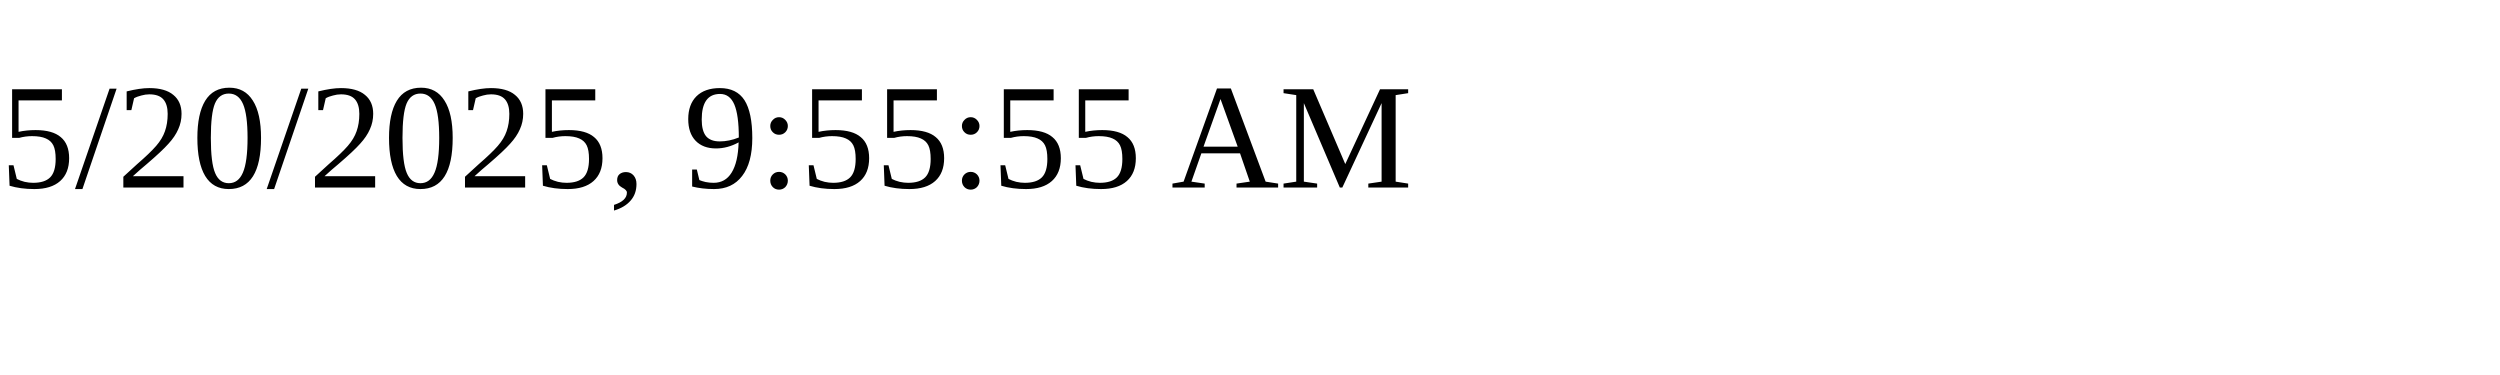
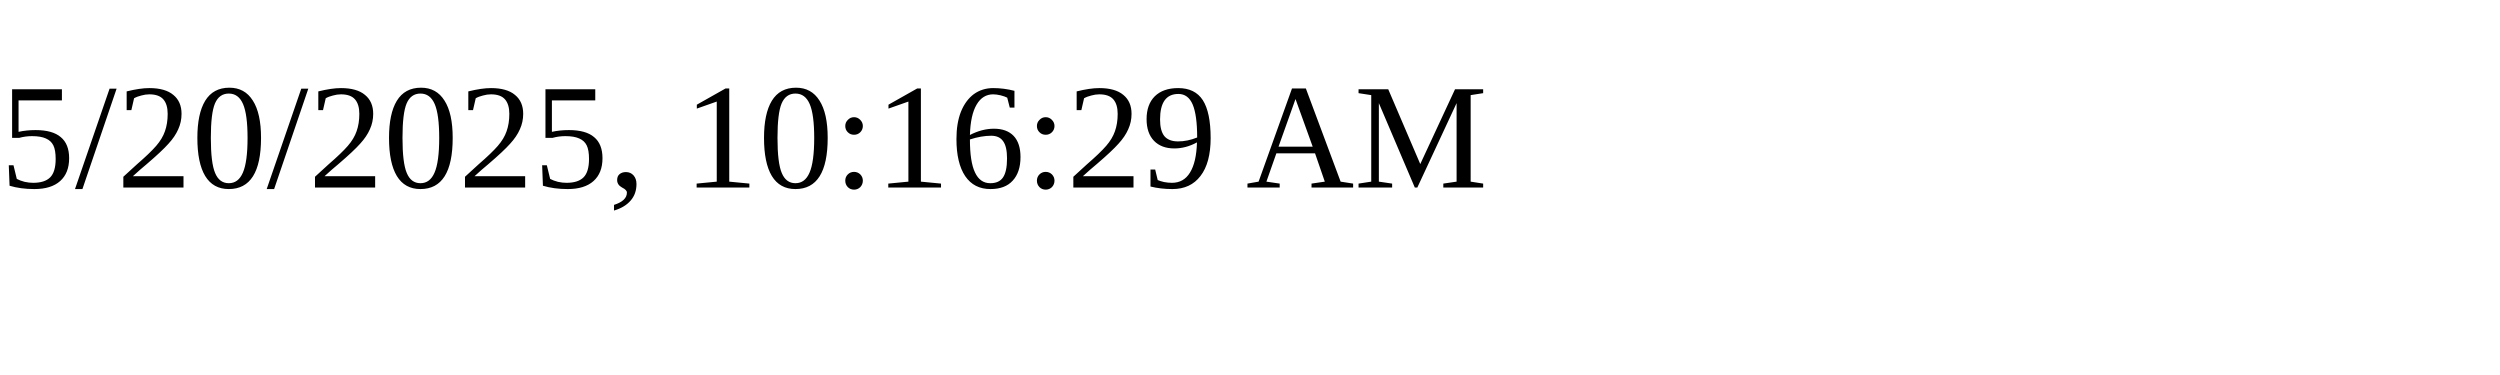
<svg xmlns="http://www.w3.org/2000/svg" height="30" width="200">
-   <text x="0" y="15">5/20/2025, 9:55:55 AM</text>
+   <text x="0" y="15">5/20/2025, 10:16:29 AM</text>
</svg>
